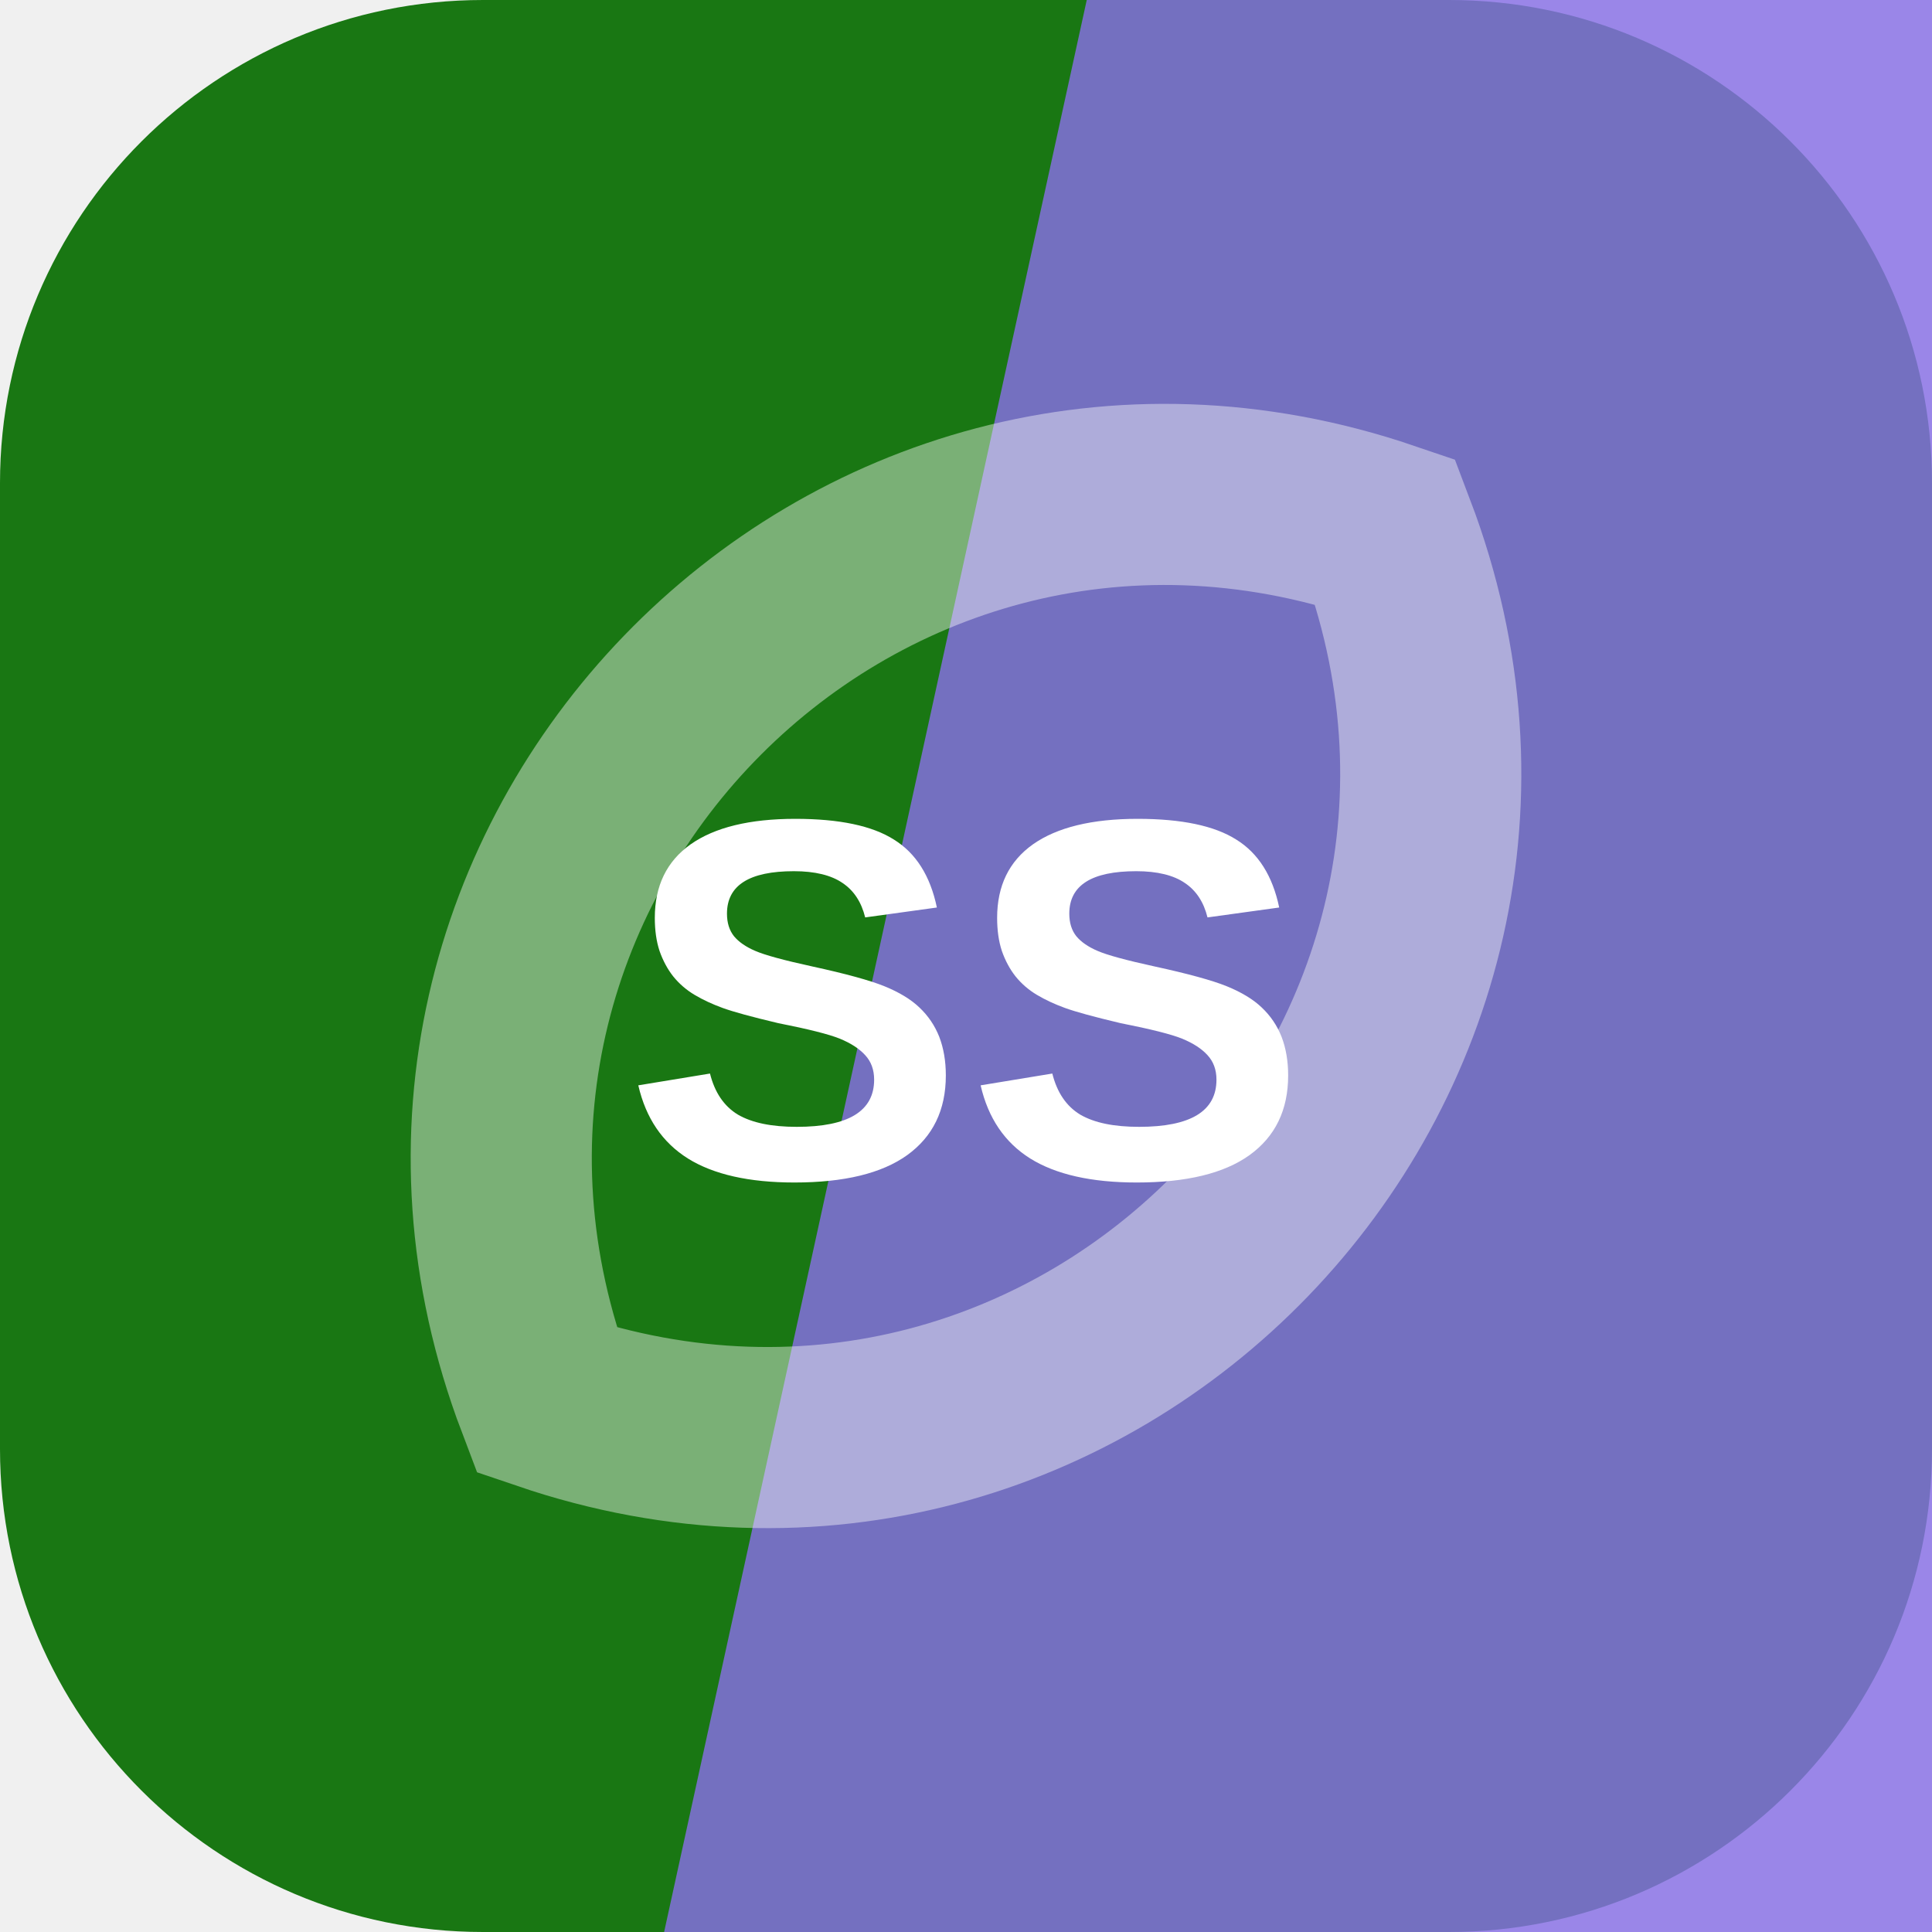
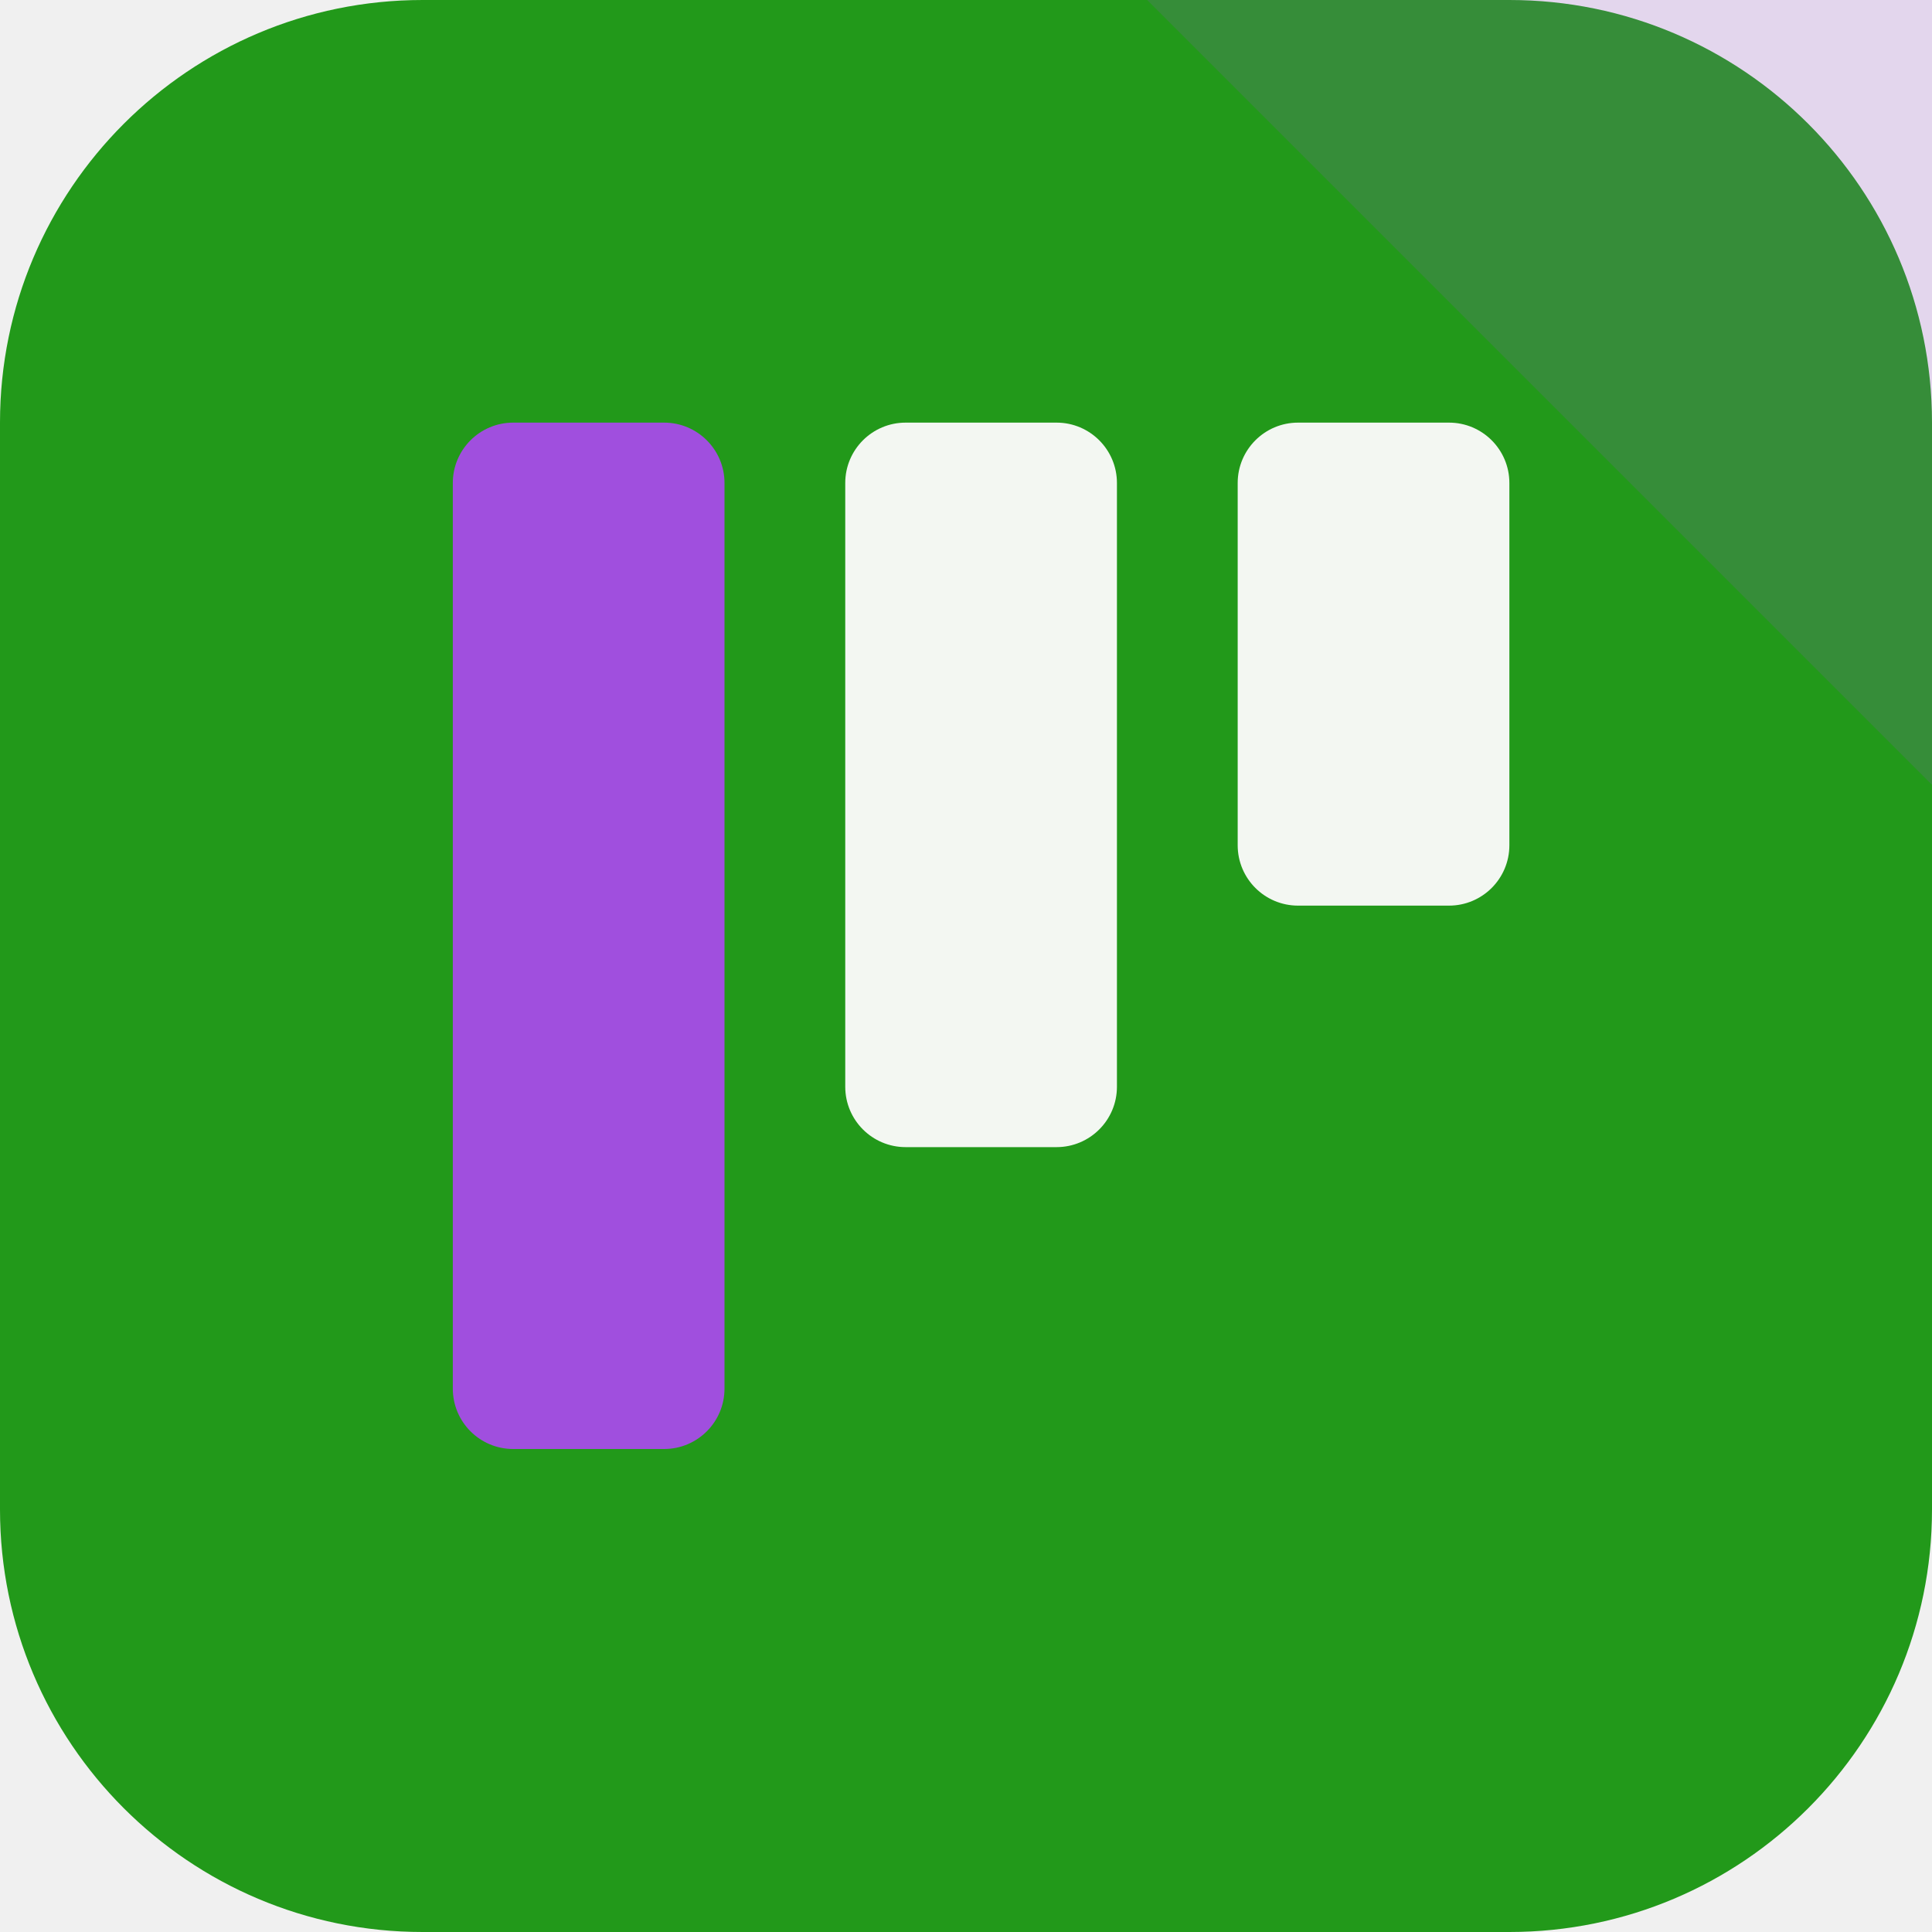
<svg xmlns="http://www.w3.org/2000/svg" width="64" height="64" viewBox="0 0 64 64" role="img">
-   <rect width="64" height="64" rx="16" fill="hsl(116 73% 27%)" />
-   <path d="M36 0h28v64H22Z" fill="hsl(252 71% 67%)" opacity="0.82" />
-   <g transform="rotate(314 32 32)" opacity="0.42">
-     <path d="M12 32c8-17 32-17 40 0-8 17-32 17-40 0Z" fill="none" stroke="#ffffff" stroke-width="6" />
+   <rect width="64" height="64" rx="14" fill="hsl(116 71% 35%)" />
+   <path d="M64 0v26L38 0Z" fill="hsl(274 68% 59%)" opacity="0.16" />
+   <g transform="rotate(180 32 32)">
+     <rect x="14" y="34" width="9" height="16" rx="2" fill="hsl(116 24% 96%)" />
+     <rect x="27" y="26" width="9" height="24" rx="2" fill="hsl(116 24% 96%)" />
+     <rect x="40" y="16" width="9" height="34" rx="2" fill="hsl(274 68% 59%)" />
  </g>
-   <text x="32" y="39" text-anchor="middle" fill="#ffffff" font-family="Arial,Helvetica,sans-serif" font-size="17" font-weight="700" letter-spacing="0">SS</text>
</svg>
